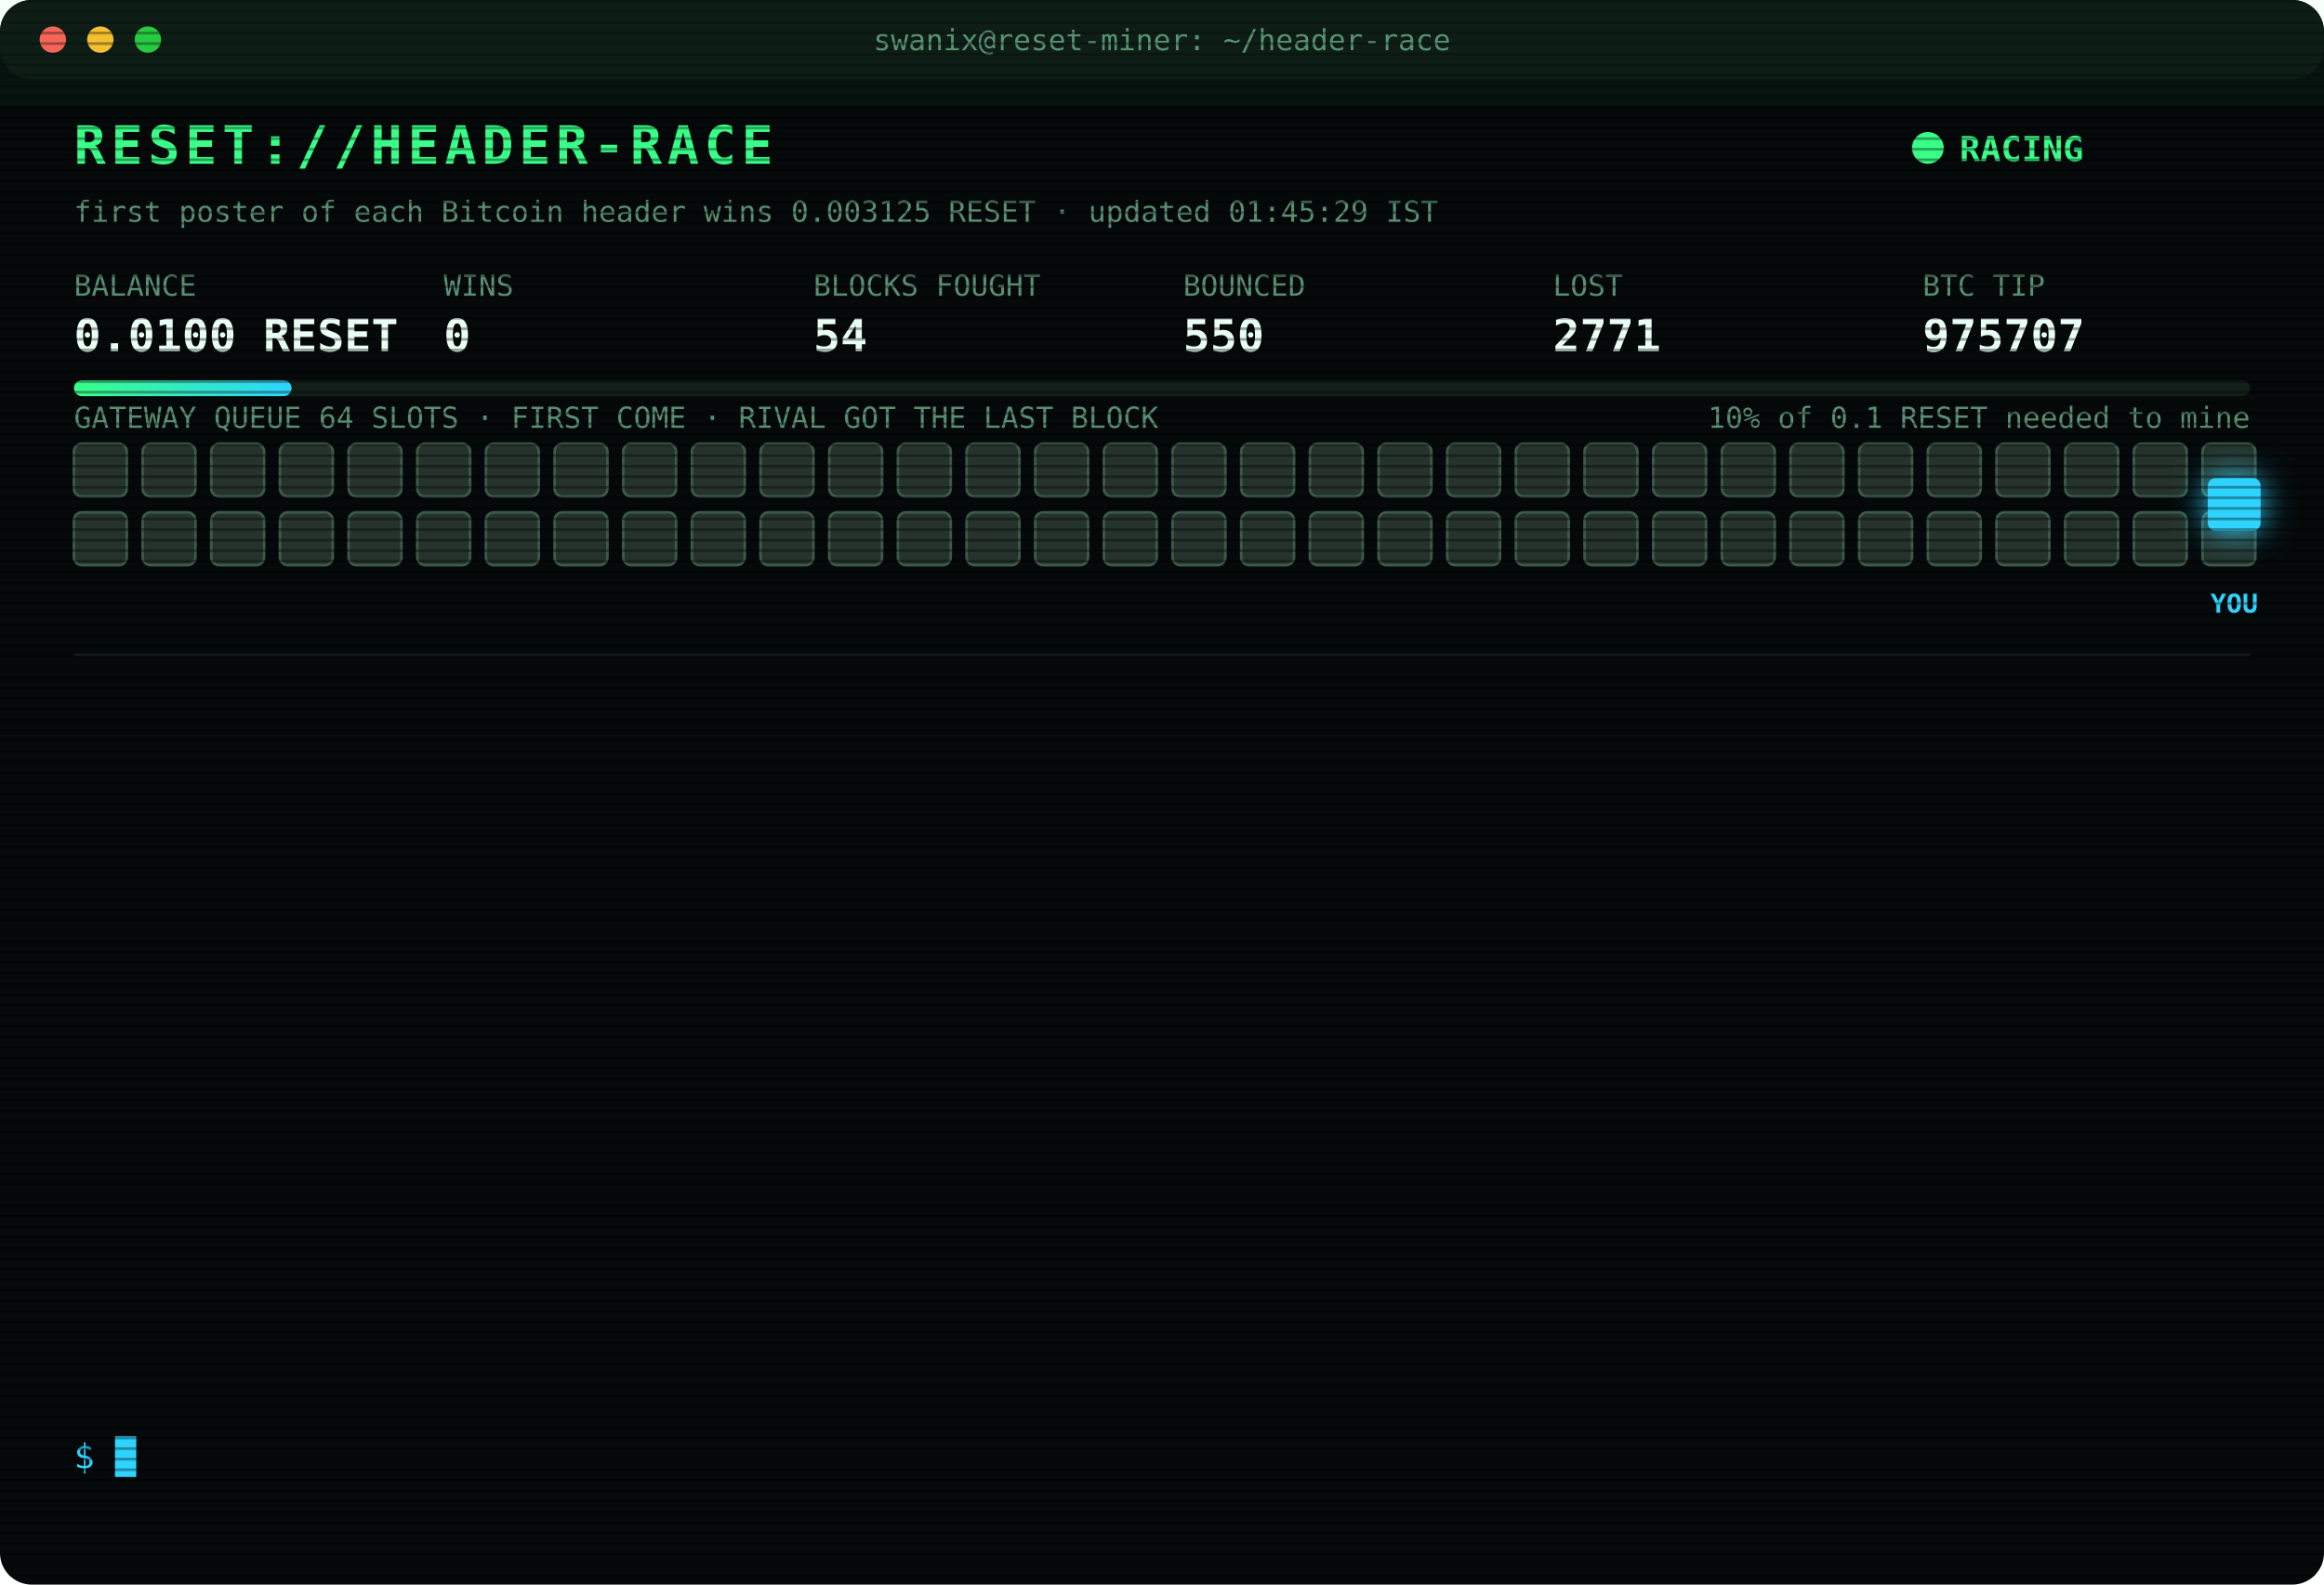
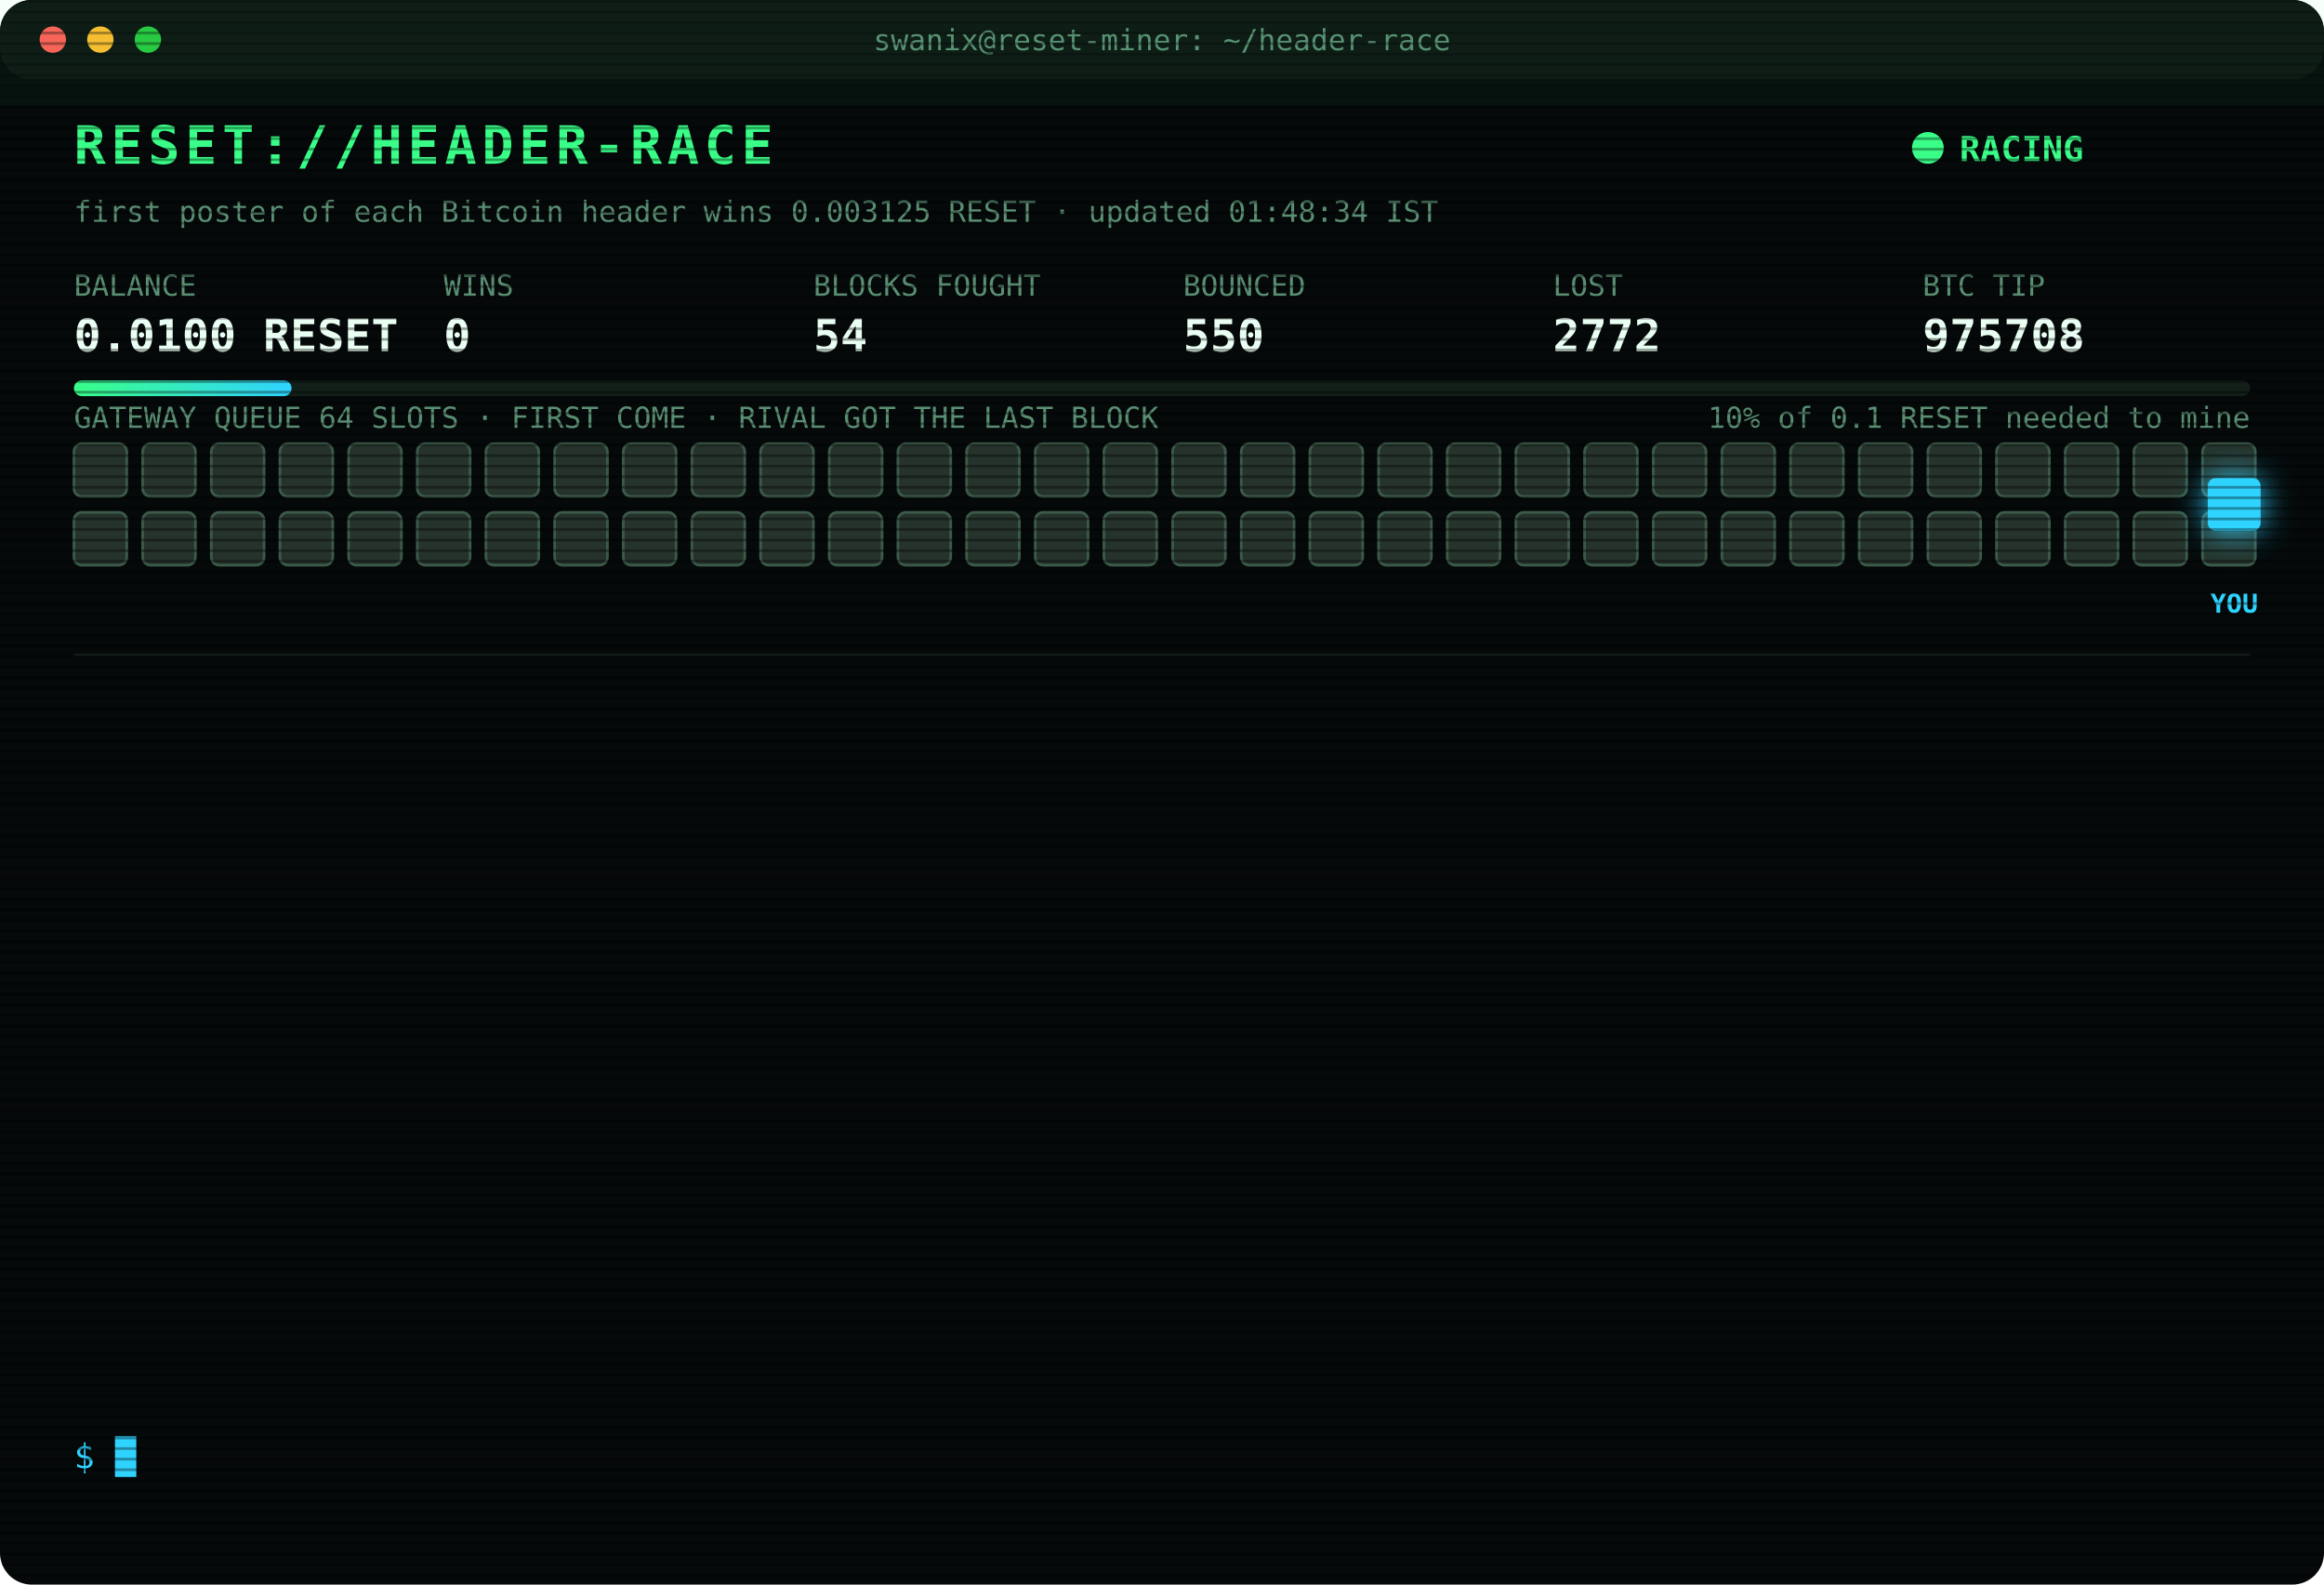
<svg xmlns="http://www.w3.org/2000/svg" width="880" height="600" viewBox="0 0 880 600" font-family="ui-monospace,SFMono-Regular,Menlo,Consolas,monospace">
  <style>
text{font-size:13px;fill:#7CFFB2}
.title{font-size:20px;font-weight:700;fill:#39FF88;letter-spacing:2px;animation:glitch 3s infinite steps(1)}
.sub{fill:#2fd3ff}.k{fill:#5a8f73;font-size:11px}.v{font-size:17px;font-weight:700;fill:#eafff3}
.ts{fill:#3f6b56}.boot{fill:#2fd3ff}.dim{fill:#5a8f73}.bad{fill:#ff4d6d}.warn{fill:#ffd23f}.mag{fill:#ff5cf0}.win{fill:#39FF88;font-weight:700}
.tag{font-size:10px;fill:#2fd3ff;font-weight:700}
.rival{fill:#26332c;stroke:#3c5a49;animation:jam 1.2s infinite alternate}
.idle{fill:#141c18;stroke:#22302a;animation:breathe 4s infinite}
.me{fill:#2fd3ff;filter:drop-shadow(0 0 6px #2fd3ff)}
.hover{animation:nudge 1.1s infinite ease-in-out}.bounce{animation:kick 1.4s infinite}
.ln{opacity:0;animation:in .4s forwards}
.cur{animation:blink 1s infinite steps(1)}
.scan{animation:scan 6s infinite linear}
.led{animation:blink 1.4s infinite}
@keyframes in{from{opacity:0;transform:translateX(-6px)}to{opacity:1;transform:none}}
@keyframes blink{50%{opacity:0}}
@keyframes jam{to{fill:#33463b}}
@keyframes breathe{50%{opacity:.4}}
@keyframes nudge{50%{transform:translateX(-10px)}}
@keyframes kick{0%,100%{transform:none}30%{transform:translateX(-14px)}55%{transform:translateX(10px) translateY(-6px)}}
@keyframes glitch{0%,92%{transform:none}93%{transform:translateX(2px);fill:#ff4d6d}95%{transform:translateX(-2px);fill:#2fd3ff}97%{transform:none}}
@keyframes scan{from{transform:translateY(-40px)}to{transform:translateY(600px)}}
</style>
  <defs>
    <pattern id="sl" width="4" height="4" patternUnits="userSpaceOnUse">
      <rect width="4" height="1" fill="#000" opacity=".35" />
    </pattern>
    <linearGradient id="bar">
      <stop offset="0" stop-color="#39FF88" />
      <stop offset="1" stop-color="#2fd3ff" />
    </linearGradient>
  </defs>
  <rect width="880" height="600" rx="12" fill="#05090a" />
  <rect width="880" height="30" rx="12" fill="#0d1512" />
  <circle cx="20" cy="15" r="5" fill="#ff5f57" />
  <circle cx="38" cy="15" r="5" fill="#febc2e" />
  <circle cx="56" cy="15" r="5" fill="#28c840" />
  <text x="440" y="19" text-anchor="middle" class="k">swanix@reset-miner: ~/header-race</text>
  <text x="28" y="62" class="title">RESET://HEADER-RACE</text>
  <circle class="led" cx="730" cy="56" r="6" fill="#39FF88" />
  <text x="742" y="61" class="win">RACING</text>
-   <text x="28" y="84" class="k">first poster of each Bitcoin header wins 0.003125 RESET · updated 01:45:29 IST</text>
+   <text x="28" y="84" class="k">first poster of each Bitcoin header wins 0.003125 RESET · updated 01:48:34 IST</text>
  <text x="28" y="112" class="k">BALANCE</text>
  <text x="28" y="133" class="v">0.0100 RESET</text>
  <text x="168" y="112" class="k">WINS</text>
  <text x="168" y="133" class="v">0</text>
  <text x="308" y="112" class="k">BLOCKS FOUGHT</text>
  <text x="308" y="133" class="v">54</text>
  <text x="448" y="112" class="k">BOUNCED</text>
  <text x="448" y="133" class="v">550</text>
  <text x="588" y="112" class="k">LOST</text>
-   <text x="588" y="133" class="v">2771</text>
+   <text x="588" y="133" class="v">2772</text>
  <text x="728" y="112" class="k">BTC TIP</text>
-   <text x="728" y="133" class="v">975707</text>
+   <text x="728" y="133" class="v">975708</text>
  <rect x="28" y="144" width="824" height="6" rx="3" fill="#13201a" />
  <rect x="28" y="144" width="82.4" height="6" rx="3" fill="url(#bar)" />
  <text x="852" y="162" text-anchor="end" class="k">10% of 0.1 RESET needed to mine</text>
  <text x="28" y="162" class="k">GATEWAY QUEUE 64 SLOTS · FIRST COME · RIVAL GOT THE LAST BLOCK</text>
  <rect class="rival" x="28" y="168" width="20" height="20" rx="3" style="animation-delay:0.00s" />
  <rect class="rival" x="54" y="168" width="20" height="20" rx="3" style="animation-delay:0.05s" />
  <rect class="rival" x="80" y="168" width="20" height="20" rx="3" style="animation-delay:0.10s" />
  <rect class="rival" x="106" y="168" width="20" height="20" rx="3" style="animation-delay:0.15s" />
  <rect class="rival" x="132" y="168" width="20" height="20" rx="3" style="animation-delay:0.20s" />
  <rect class="rival" x="158" y="168" width="20" height="20" rx="3" style="animation-delay:0.25s" />
  <rect class="rival" x="184" y="168" width="20" height="20" rx="3" style="animation-delay:0.30s" />
  <rect class="rival" x="210" y="168" width="20" height="20" rx="3" style="animation-delay:0.35s" />
  <rect class="rival" x="236" y="168" width="20" height="20" rx="3" style="animation-delay:0.40s" />
  <rect class="rival" x="262" y="168" width="20" height="20" rx="3" style="animation-delay:0.45s" />
  <rect class="rival" x="288" y="168" width="20" height="20" rx="3" style="animation-delay:0.50s" />
  <rect class="rival" x="314" y="168" width="20" height="20" rx="3" style="animation-delay:0.55s" />
  <rect class="rival" x="340" y="168" width="20" height="20" rx="3" style="animation-delay:0.60s" />
  <rect class="rival" x="366" y="168" width="20" height="20" rx="3" style="animation-delay:0.65s" />
  <rect class="rival" x="392" y="168" width="20" height="20" rx="3" style="animation-delay:0.70s" />
  <rect class="rival" x="418" y="168" width="20" height="20" rx="3" style="animation-delay:0.75s" />
  <rect class="rival" x="444" y="168" width="20" height="20" rx="3" style="animation-delay:0.80s" />
  <rect class="rival" x="470" y="168" width="20" height="20" rx="3" style="animation-delay:0.85s" />
  <rect class="rival" x="496" y="168" width="20" height="20" rx="3" style="animation-delay:0.90s" />
  <rect class="rival" x="522" y="168" width="20" height="20" rx="3" style="animation-delay:0.95s" />
  <rect class="rival" x="548" y="168" width="20" height="20" rx="3" style="animation-delay:1.00s" />
  <rect class="rival" x="574" y="168" width="20" height="20" rx="3" style="animation-delay:1.05s" />
  <rect class="rival" x="600" y="168" width="20" height="20" rx="3" style="animation-delay:1.10s" />
  <rect class="rival" x="626" y="168" width="20" height="20" rx="3" style="animation-delay:1.15s" />
  <rect class="rival" x="652" y="168" width="20" height="20" rx="3" style="animation-delay:1.20s" />
  <rect class="rival" x="678" y="168" width="20" height="20" rx="3" style="animation-delay:1.25s" />
  <rect class="rival" x="704" y="168" width="20" height="20" rx="3" style="animation-delay:1.30s" />
  <rect class="rival" x="730" y="168" width="20" height="20" rx="3" style="animation-delay:1.35s" />
  <rect class="rival" x="756" y="168" width="20" height="20" rx="3" style="animation-delay:1.40s" />
  <rect class="rival" x="782" y="168" width="20" height="20" rx="3" style="animation-delay:1.45s" />
  <rect class="rival" x="808" y="168" width="20" height="20" rx="3" style="animation-delay:1.50s" />
  <rect class="rival" x="834" y="168" width="20" height="20" rx="3" style="animation-delay:1.55s" />
  <rect class="rival" x="28" y="194" width="20" height="20" rx="3" style="animation-delay:1.60s" />
  <rect class="rival" x="54" y="194" width="20" height="20" rx="3" style="animation-delay:1.65s" />
  <rect class="rival" x="80" y="194" width="20" height="20" rx="3" style="animation-delay:1.70s" />
  <rect class="rival" x="106" y="194" width="20" height="20" rx="3" style="animation-delay:1.75s" />
  <rect class="rival" x="132" y="194" width="20" height="20" rx="3" style="animation-delay:1.80s" />
  <rect class="rival" x="158" y="194" width="20" height="20" rx="3" style="animation-delay:1.85s" />
  <rect class="rival" x="184" y="194" width="20" height="20" rx="3" style="animation-delay:1.90s" />
  <rect class="rival" x="210" y="194" width="20" height="20" rx="3" style="animation-delay:1.95s" />
  <rect class="rival" x="236" y="194" width="20" height="20" rx="3" style="animation-delay:2.00s" />
  <rect class="rival" x="262" y="194" width="20" height="20" rx="3" style="animation-delay:2.05s" />
  <rect class="rival" x="288" y="194" width="20" height="20" rx="3" style="animation-delay:2.10s" />
  <rect class="rival" x="314" y="194" width="20" height="20" rx="3" style="animation-delay:2.15s" />
  <rect class="rival" x="340" y="194" width="20" height="20" rx="3" style="animation-delay:2.20s" />
  <rect class="rival" x="366" y="194" width="20" height="20" rx="3" style="animation-delay:2.25s" />
  <rect class="rival" x="392" y="194" width="20" height="20" rx="3" style="animation-delay:2.30s" />
  <rect class="rival" x="418" y="194" width="20" height="20" rx="3" style="animation-delay:2.35s" />
  <rect class="rival" x="444" y="194" width="20" height="20" rx="3" style="animation-delay:2.40s" />
  <rect class="rival" x="470" y="194" width="20" height="20" rx="3" style="animation-delay:2.45s" />
  <rect class="rival" x="496" y="194" width="20" height="20" rx="3" style="animation-delay:2.50s" />
  <rect class="rival" x="522" y="194" width="20" height="20" rx="3" style="animation-delay:2.55s" />
  <rect class="rival" x="548" y="194" width="20" height="20" rx="3" style="animation-delay:2.60s" />
  <rect class="rival" x="574" y="194" width="20" height="20" rx="3" style="animation-delay:2.65s" />
  <rect class="rival" x="600" y="194" width="20" height="20" rx="3" style="animation-delay:2.70s" />
  <rect class="rival" x="626" y="194" width="20" height="20" rx="3" style="animation-delay:2.75s" />
  <rect class="rival" x="652" y="194" width="20" height="20" rx="3" style="animation-delay:2.80s" />
  <rect class="rival" x="678" y="194" width="20" height="20" rx="3" style="animation-delay:2.85s" />
  <rect class="rival" x="704" y="194" width="20" height="20" rx="3" style="animation-delay:2.90s" />
  <rect class="rival" x="730" y="194" width="20" height="20" rx="3" style="animation-delay:2.95s" />
  <rect class="rival" x="756" y="194" width="20" height="20" rx="3" style="animation-delay:3.00s" />
  <rect class="rival" x="782" y="194" width="20" height="20" rx="3" style="animation-delay:3.05s" />
  <rect class="rival" x="808" y="194" width="20" height="20" rx="3" style="animation-delay:3.10s" />
  <rect class="rival" x="834" y="194" width="20" height="20" rx="3" style="animation-delay:3.15s" />
  <g class="hover">
    <rect class="me" x="836" y="181" width="20" height="20" rx="3" />
    <text class="tag" x="846" y="232" text-anchor="middle">YOU</text>
  </g>
  <line x1="28" x2="852" y1="248" y2="248" stroke="#13201a" />
  <g class="ln" style="animation-delay:0.40s">
-     <text x="28" y="270" class="ts">21:33:55</text>
-     <text x="104" y="270" class="bad">[LOST] #975693 taken by a rival miner</text>
+     <text x="28" y="270" class="ts">21:56:00</text>
+     <text x="104" y="270" class="bad">[LOST] #975694 taken by a rival miner</text>
  </g>
  <g class="ln" style="animation-delay:0.65s">
-     <text x="28" y="292" class="ts">21:56:00</text>
-     <text x="104" y="292" class="bad">[LOST] #975694 taken by a rival miner</text>
+     <text x="28" y="292" class="ts">22:09:19</text>
+     <text x="104" y="292" class="bad">[LOST] #975695 taken by a rival miner</text>
  </g>
  <g class="ln" style="animation-delay:0.90s">
-     <text x="28" y="314" class="ts">22:09:19</text>
-     <text x="104" y="314" class="bad">[LOST] #975695 taken by a rival miner</text>
+     <text x="28" y="314" class="ts">22:37:34</text>
+     <text x="104" y="314" class="bad">[LOST] #975696 taken by a rival miner</text>
  </g>
  <g class="ln" style="animation-delay:1.15s">
-     <text x="28" y="336" class="ts">22:37:34</text>
-     <text x="104" y="336" class="bad">[LOST] #975696 taken by a rival miner</text>
+     <text x="28" y="336" class="ts">23:12:21</text>
+     <text x="104" y="336" class="bad">[LOST] #975697 taken by a rival miner</text>
  </g>
  <g class="ln" style="animation-delay:1.40s">
-     <text x="28" y="358" class="ts">23:12:21</text>
-     <text x="104" y="358" class="bad">[LOST] #975697 taken by a rival miner</text>
+     <text x="28" y="358" class="ts">23:40:46</text>
+     <text x="104" y="358" class="dim">[STINT END] calls 740 · wins 0</text>
  </g>
  <g class="ln" style="animation-delay:1.65s">
-     <text x="28" y="380" class="ts">23:40:46</text>
-     <text x="104" y="380" class="dim">[STINT END] calls 740 · wins 0</text>
+     <text x="28" y="380" class="ts">23:45:26</text>
+     <text x="104" y="380" class="boot">[BOOT] racer v3 online · 3 feeds · stint 340m</text>
  </g>
  <g class="ln" style="animation-delay:1.90s">
-     <text x="28" y="402" class="ts">23:45:26</text>
-     <text x="104" y="402" class="boot">[BOOT] racer v3 online · 3 feeds · stint 340m</text>
+     <text x="28" y="402" class="ts">00:01:11</text>
+     <text x="104" y="402" class="bad">[LOST] #975701 taken by a rival miner</text>
  </g>
  <g class="ln" style="animation-delay:2.15s">
-     <text x="28" y="424" class="ts">00:01:11</text>
-     <text x="104" y="424" class="bad">[LOST] #975701 taken by a rival miner</text>
+     <text x="28" y="424" class="ts">00:20:40</text>
+     <text x="104" y="424" class="bad">[LOST] #975703 taken by a rival miner</text>
  </g>
  <g class="ln" style="animation-delay:2.40s">
-     <text x="28" y="446" class="ts">00:20:40</text>
-     <text x="104" y="446" class="bad">[LOST] #975703 taken by a rival miner</text>
+     <text x="28" y="446" class="ts">01:06:17</text>
+     <text x="104" y="446" class="bad">[LOST] #975704 taken by a rival miner</text>
  </g>
  <g class="ln" style="animation-delay:2.65s">
-     <text x="28" y="468" class="ts">01:06:17</text>
-     <text x="104" y="468" class="bad">[LOST] #975704 taken by a rival miner</text>
+     <text x="28" y="468" class="ts">01:14:24</text>
+     <text x="104" y="468" class="bad">[LOST] #975705 taken by a rival miner</text>
  </g>
  <g class="ln" style="animation-delay:2.90s">
-     <text x="28" y="490" class="ts">01:14:24</text>
-     <text x="104" y="490" class="bad">[LOST] #975705 taken by a rival miner</text>
+     <text x="28" y="490" class="ts">01:35:23</text>
+     <text x="104" y="490" class="bad">[LOST] #975706 taken by a rival miner</text>
  </g>
  <g class="ln" style="animation-delay:3.15s">
-     <text x="28" y="512" class="ts">01:35:23</text>
-     <text x="104" y="512" class="bad">[LOST] #975706 taken by a rival miner</text>
+     <text x="28" y="512" class="ts">01:44:02</text>
+     <text x="104" y="512" class="bad">[LOST] #975707 taken by a rival miner</text>
  </g>
  <g class="ln" style="animation-delay:3.40s">
-     <text x="28" y="534" class="ts">01:44:02</text>
-     <text x="104" y="534" class="bad">[LOST] #975707 taken by a rival miner</text>
+     <text x="28" y="534" class="ts">01:48:34</text>
+     <text x="104" y="534" class="bad">[LOST] #975708 taken by a rival miner</text>
  </g>
  <text x="28" y="556" class="sub">$ <tspan class="cur">█</tspan>
  </text>
  <rect width="880" height="600" rx="12" fill="url(#sl)" pointer-events="none" />
  <rect class="scan" width="880" height="40" fill="#39FF88" opacity=".04" />
</svg>
